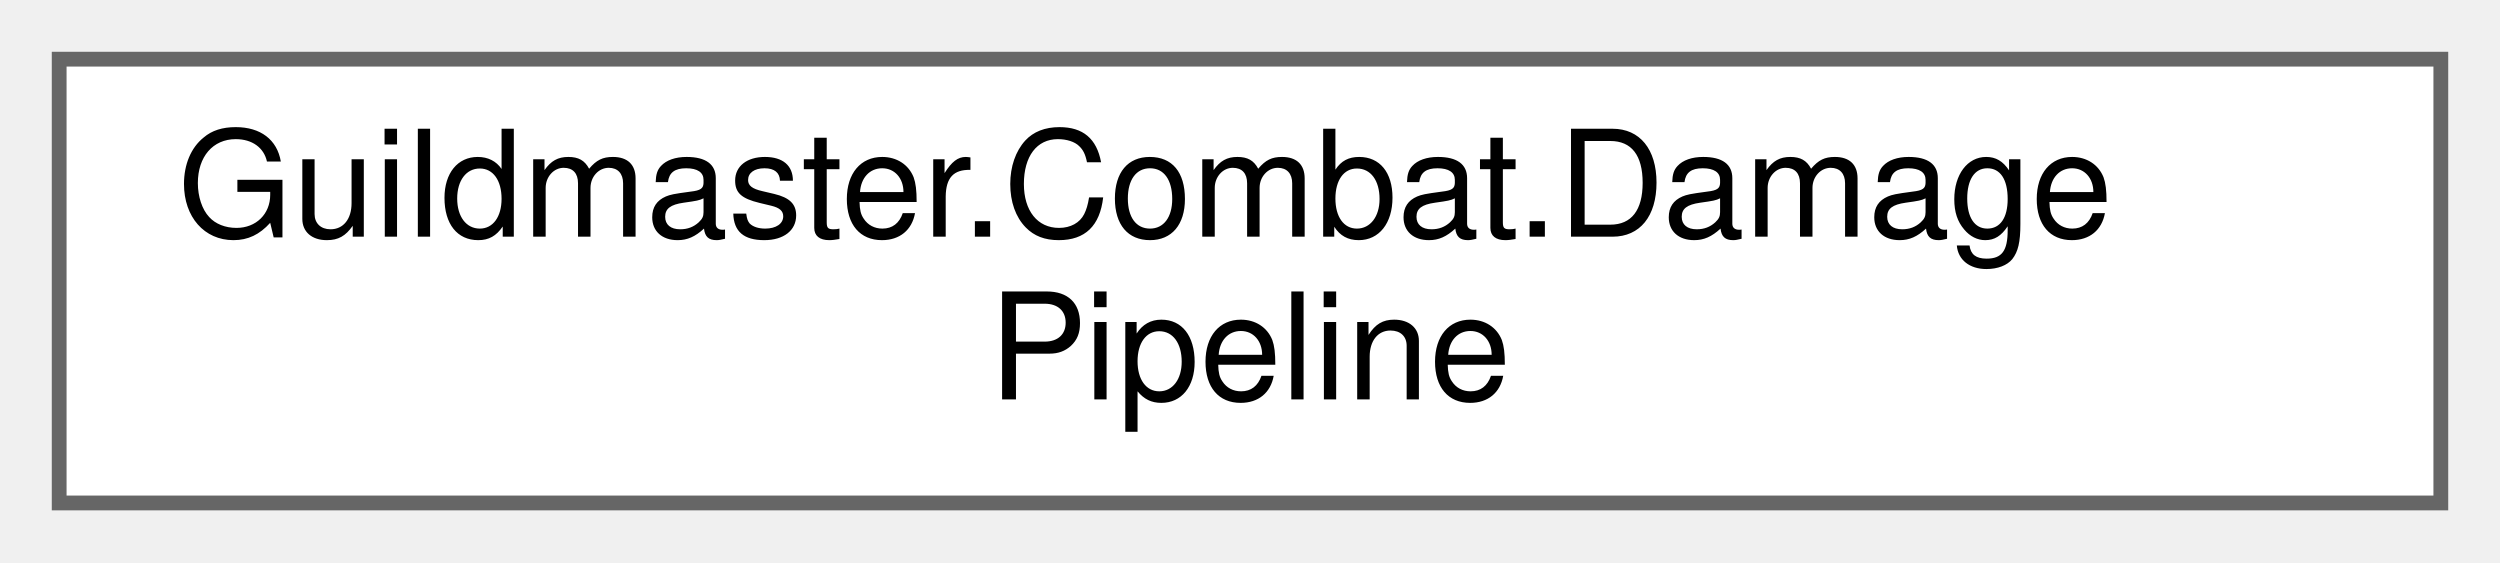
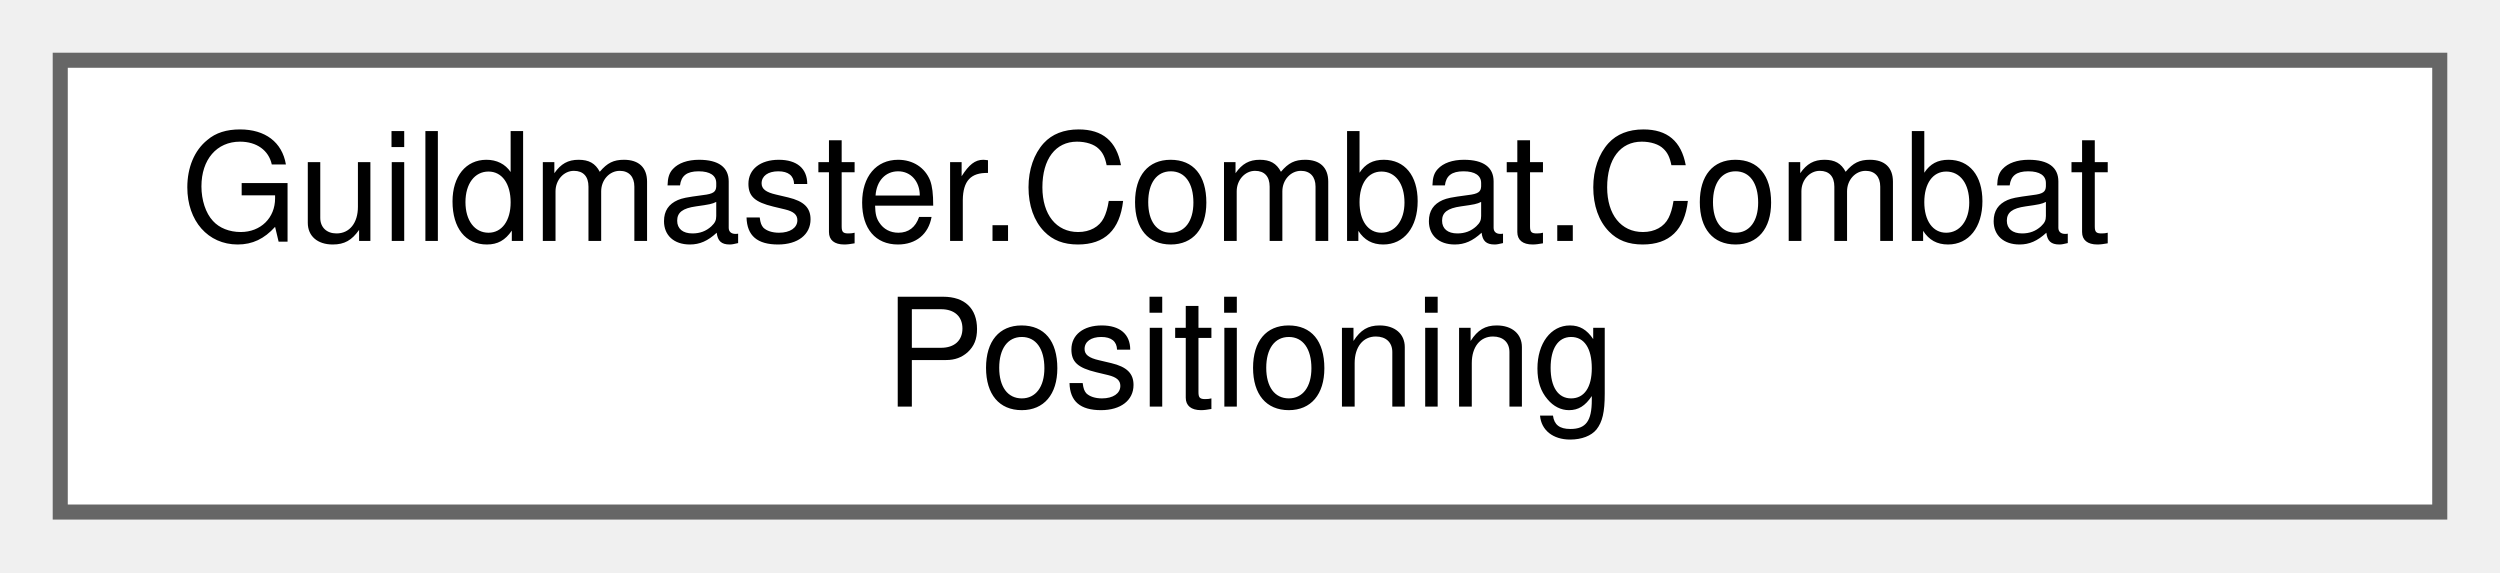
- <svg xmlns="http://www.w3.org/2000/svg" xmlns:xlink="http://www.w3.org/1999/xlink" width="169pt" height="38pt" viewBox="0.00 0.00 169.00 38.00">
+ <svg xmlns="http://www.w3.org/2000/svg" xmlns:xlink="http://www.w3.org/1999/xlink" width="166pt" height="38pt" viewBox="0.00 0.00 166.00 38.00">
  <g id="graph0" class="graph" transform="scale(1 1) rotate(0) translate(4 34)">
    <g id="Node000000" class="node">
      <g id="a_Node000000">
-         <a xlink:href="classGuildmaster_1_1Combat_1_1DamagePipeline.html" target="_top" xlink:title="Детерминированный конвейер урона.">
-           <polygon fill="white" stroke="#666666" points="161,-30 0,-30 0,0 161,0 161,-30" />
-           <text text-anchor="start" x="8" y="-18" font-family="Helvetica,sans-Serif" font-size="10.00">Guildmaster.Combat.Damage</text>
-           <text text-anchor="middle" x="80.5" y="-7" font-family="Helvetica,sans-Serif" font-size="10.00">Pipeline</text>
+         <a xlink:href="classGuildmaster_1_1Combat_1_1CombatPositioning.html" target="_top" xlink:title="Общие позиционные хелперы боя — детерминированная векторная математика без RNG.">
+           <polygon fill="white" stroke="#666666" points="158,-30 0,-30 0,0 158,0 158,-30" />
+           <text text-anchor="start" x="8" y="-18" font-family="Helvetica,sans-Serif" font-size="10.00">Guildmaster.Combat.Combat</text>
+           <text text-anchor="middle" x="79" y="-7" font-family="Helvetica,sans-Serif" font-size="10.00">Positioning</text>
        </a>
      </g>
    </g>
  </g>
</svg>
